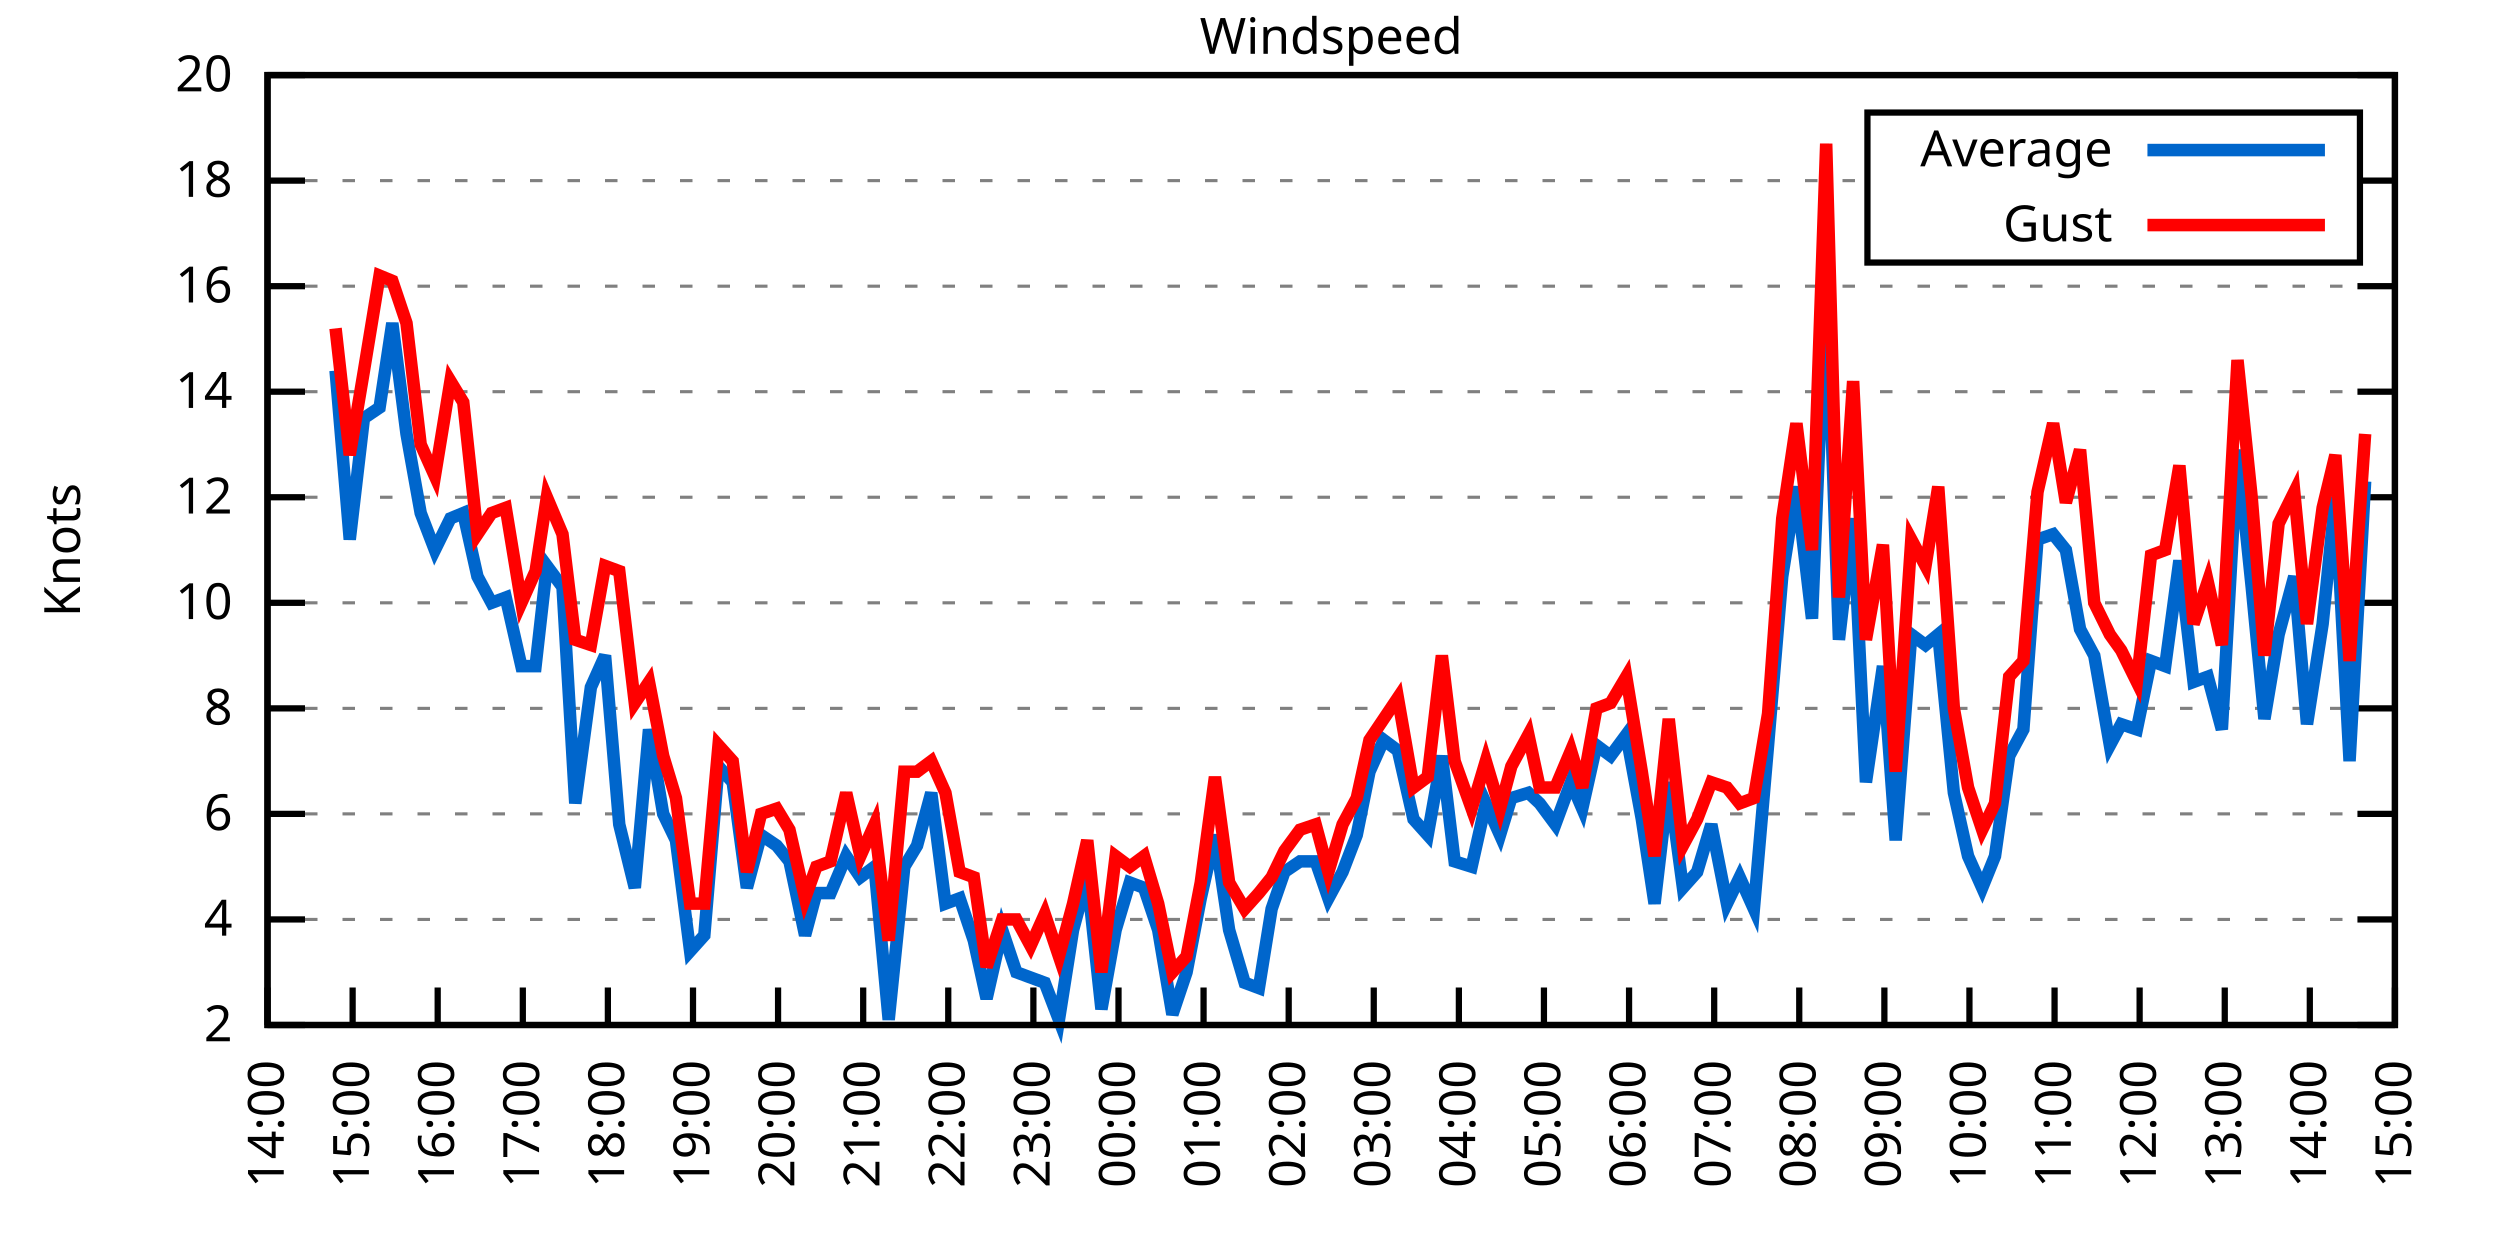
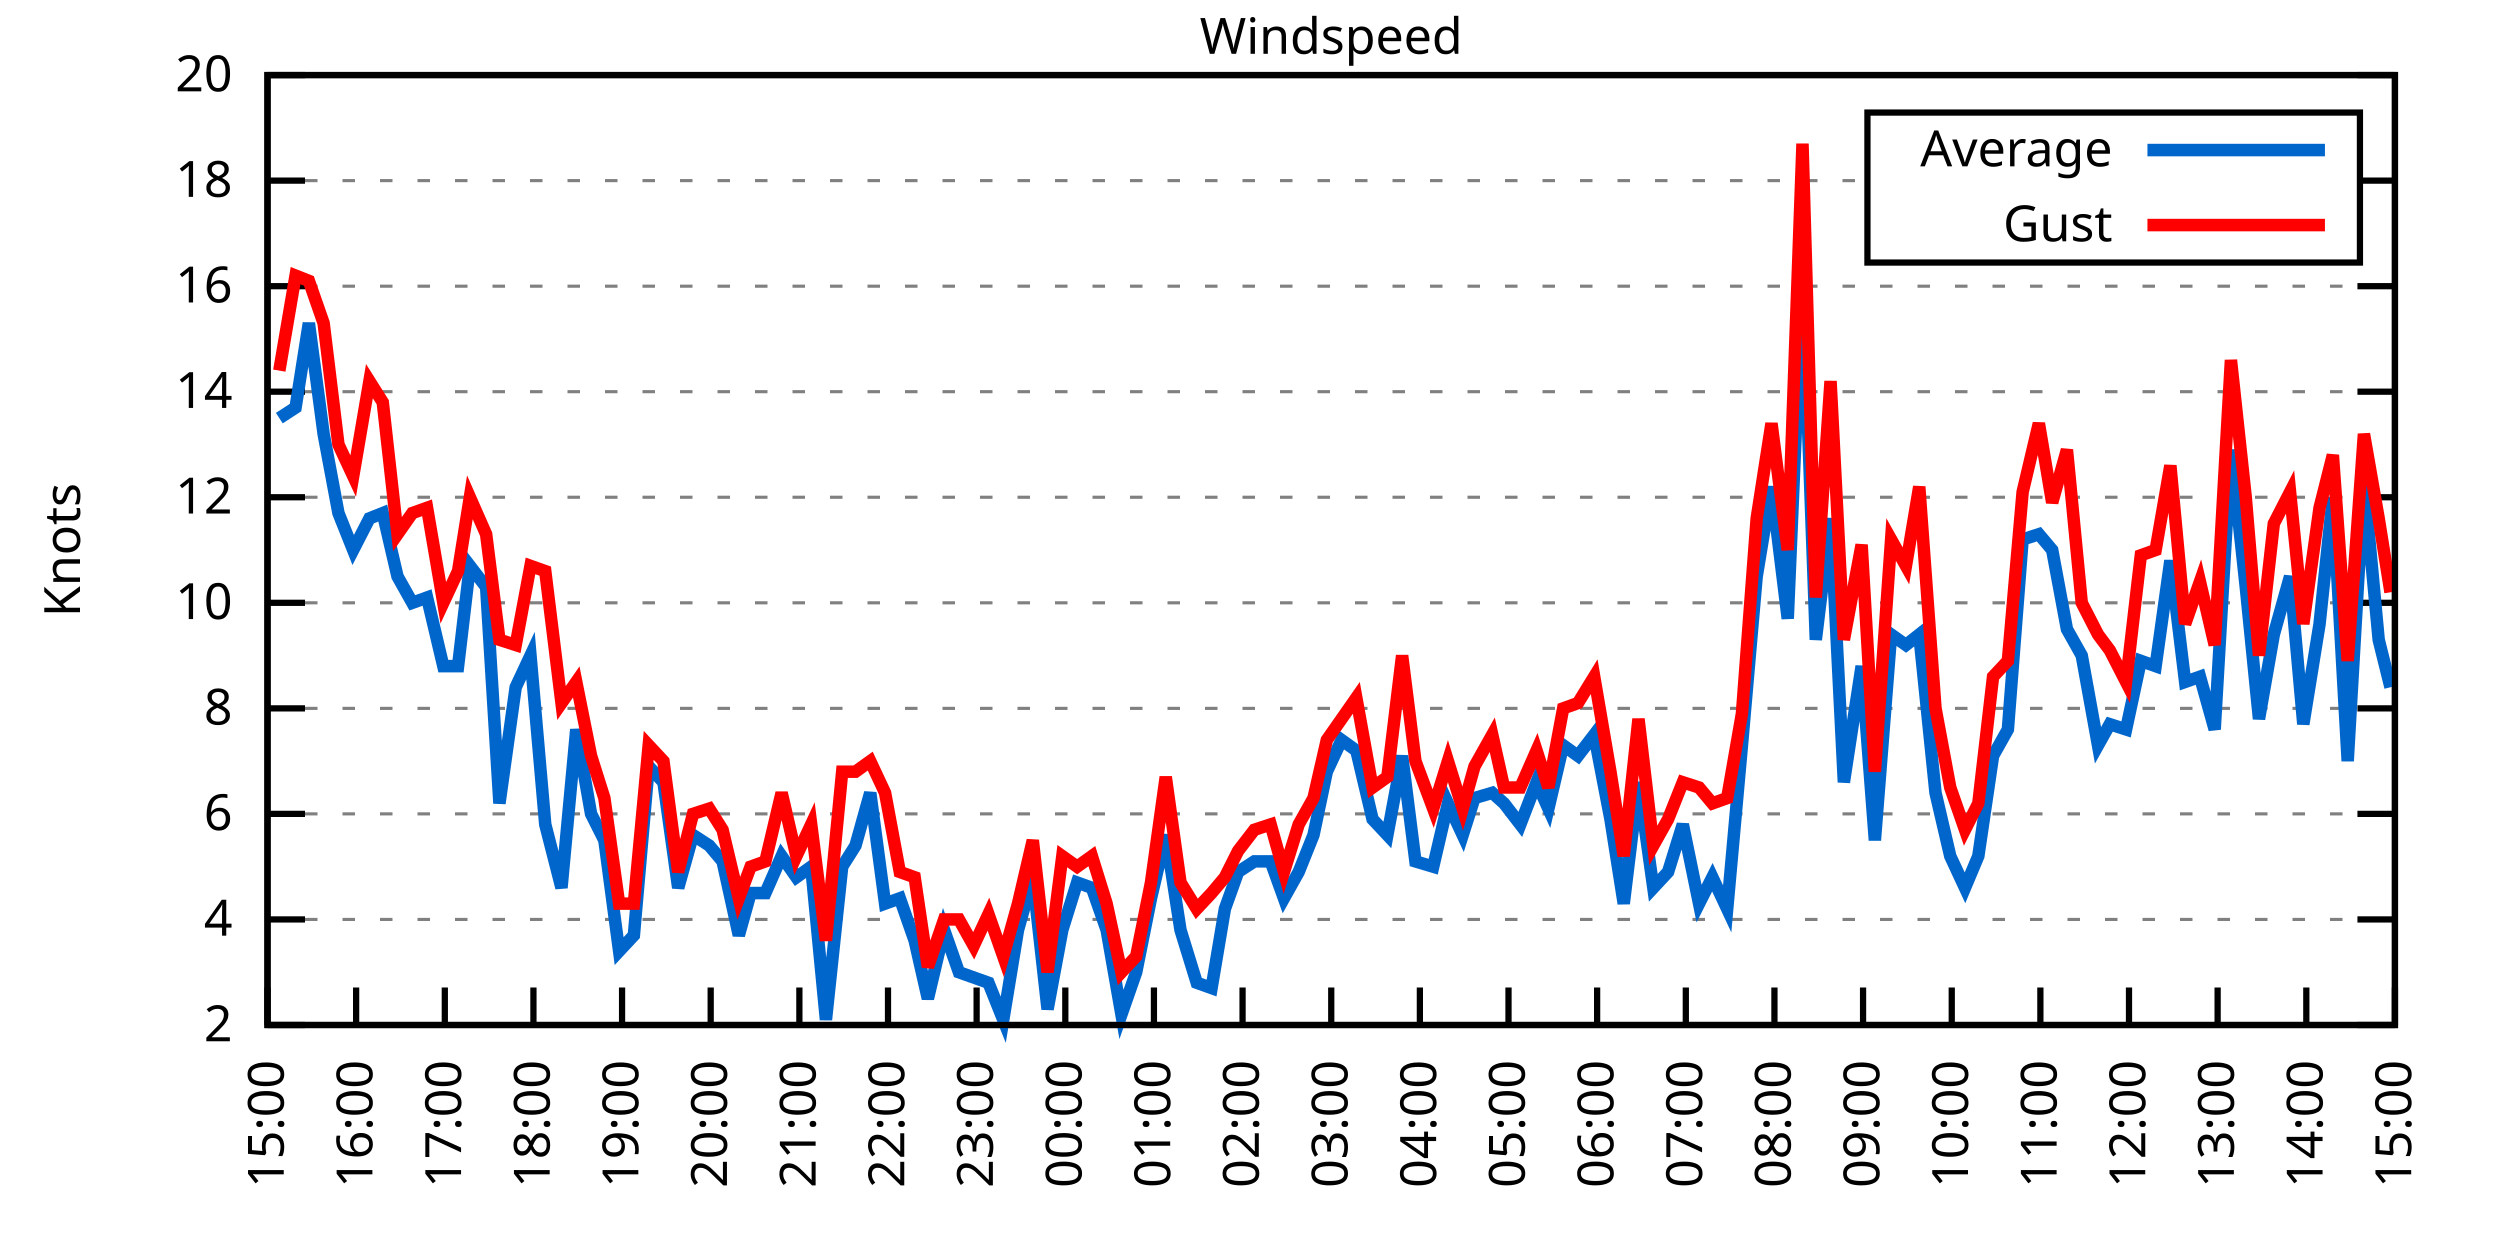
<svg xmlns="http://www.w3.org/2000/svg" xmlns:xlink="http://www.w3.org/1999/xlink" width="400" height="200" viewBox="0 0 400 200">
  <g id="gnuplot_canvas">
    <rect x="0" y="0" width="400" height="200" fill="none" />
    <defs>
      <circle id="gpDot" r="0.5" stroke-width="0.5" stroke="currentColor" />
      <path id="gpPt0" stroke-width="0.333" stroke="currentColor" d="M-1,0 h2 M0,-1 v2" />
      <path id="gpPt1" stroke-width="0.333" stroke="currentColor" d="M-1,-1 L1,1 M1,-1 L-1,1" />
      <path id="gpPt2" stroke-width="0.333" stroke="currentColor" d="M-1,0 L1,0 M0,-1 L0,1 M-1,-1 L1,1 M-1,1 L1,-1" />
      <rect id="gpPt3" stroke-width="0.333" stroke="currentColor" x="-1" y="-1" width="2" height="2" />
      <rect id="gpPt4" stroke-width="0.333" stroke="currentColor" fill="currentColor" x="-1" y="-1" width="2" height="2" />
      <circle id="gpPt5" stroke-width="0.333" stroke="currentColor" cx="0" cy="0" r="1" />
      <use xlink:href="#gpPt5" id="gpPt6" fill="currentColor" stroke="none" />
      <path id="gpPt7" stroke-width="0.333" stroke="currentColor" d="M0,-1.33 L-1.33,0.67 L1.33,0.67 z" />
      <use xlink:href="#gpPt7" id="gpPt8" fill="currentColor" stroke="none" />
      <use xlink:href="#gpPt7" id="gpPt9" stroke="currentColor" transform="rotate(180)" />
      <use xlink:href="#gpPt9" id="gpPt10" fill="currentColor" stroke="none" />
      <use xlink:href="#gpPt3" id="gpPt11" stroke="currentColor" transform="rotate(45)" />
      <use xlink:href="#gpPt11" id="gpPt12" fill="currentColor" stroke="none" />
      <path id="gpPt13" stroke-width="0.333" stroke="currentColor" d="M0,1.330 L1.265,0.411 L0.782,-1.067 L-0.782,-1.076 L-1.265,0.411 z" />
      <use xlink:href="#gpPt13" id="gpPt14" fill="currentColor" stroke="none" />
      <filter id="textbox" filterUnits="objectBoundingBox" x="0" y="0" height="1" width="1">
        <feFlood flood-color="white" flood-opacity="1" result="bgnd" />
        <feComposite in="SourceGraphic" in2="bgnd" operator="atop" />
      </filter>
      <filter id="greybox" filterUnits="objectBoundingBox" x="0" y="0" height="1" width="1">
        <feFlood flood-color="lightgrey" flood-opacity="1" result="grey" />
        <feComposite in="SourceGraphic" in2="grey" operator="atop" />
      </filter>
    </defs>
    <g fill="none" color="white" stroke="currentColor" stroke-width="1.00" stroke-linecap="butt" stroke-linejoin="miter">
</g>
    <g fill="none" color="black" stroke="currentColor" stroke-width="1.00" stroke-linecap="butt" stroke-linejoin="miter">
      <g stroke="none" shape-rendering="crispEdges">
        <polygon fill="rgb(255, 255, 255)" points="42.80,164.00 383.18,164.00 383.18,12.02 42.80,12.02 " />
      </g>
    </g>
    <g fill="none" color="black" stroke="currentColor" stroke-width="1.00" stroke-linecap="butt" stroke-linejoin="miter">
</g>
    <g fill="none" color="black" stroke="black" stroke-width="0.50" stroke-linecap="butt" stroke-linejoin="miter">
</g>
    <g fill="none" color="gray" stroke="currentColor" stroke-width="0.50" stroke-linecap="butt" stroke-linejoin="miter">
      <path stroke="gray" stroke-dasharray="2,4" class="gridline" d="M42.80,164.00 L383.19,164.00  " />
    </g>
    <g fill="none" color="gray" stroke="gray" stroke-width="1.00" stroke-linecap="butt" stroke-linejoin="miter">
</g>
    <g fill="none" color="black" stroke="currentColor" stroke-width="1.00" stroke-linecap="butt" stroke-linejoin="miter">
      <path stroke="black" d="M42.80,164.00 L48.80,164.00 M383.19,164.00 L377.19,164.00  " />
      <g transform="translate(37.20,166.60)" stroke="none" fill="black" font-family="Sans" font-size="8.00" text-anchor="end">
        <text>
          <tspan font-family="Sans"> 2</tspan>
        </text>
      </g>
    </g>
    <g fill="none" color="black" stroke="currentColor" stroke-width="1.00" stroke-linecap="butt" stroke-linejoin="miter">
</g>
    <g fill="none" color="black" stroke="black" stroke-width="0.50" stroke-linecap="butt" stroke-linejoin="miter">
</g>
    <g fill="none" color="gray" stroke="currentColor" stroke-width="0.50" stroke-linecap="butt" stroke-linejoin="miter">
      <path stroke="gray" stroke-dasharray="2,4" class="gridline" d="M42.80,147.11 L383.19,147.11  " />
    </g>
    <g fill="none" color="gray" stroke="gray" stroke-width="1.00" stroke-linecap="butt" stroke-linejoin="miter">
</g>
    <g fill="none" color="black" stroke="currentColor" stroke-width="1.00" stroke-linecap="butt" stroke-linejoin="miter">
      <path stroke="black" d="M42.80,147.11 L48.80,147.11 M383.19,147.11 L377.19,147.11  " />
      <g transform="translate(37.20,149.71)" stroke="none" fill="black" font-family="Sans" font-size="8.00" text-anchor="end">
        <text>
          <tspan font-family="Sans"> 4</tspan>
        </text>
      </g>
    </g>
    <g fill="none" color="black" stroke="currentColor" stroke-width="1.00" stroke-linecap="butt" stroke-linejoin="miter">
</g>
    <g fill="none" color="black" stroke="black" stroke-width="0.50" stroke-linecap="butt" stroke-linejoin="miter">
</g>
    <g fill="none" color="gray" stroke="currentColor" stroke-width="0.50" stroke-linecap="butt" stroke-linejoin="miter">
      <path stroke="gray" stroke-dasharray="2,4" class="gridline" d="M42.80,130.22 L383.19,130.22  " />
    </g>
    <g fill="none" color="gray" stroke="gray" stroke-width="1.00" stroke-linecap="butt" stroke-linejoin="miter">
</g>
    <g fill="none" color="black" stroke="currentColor" stroke-width="1.00" stroke-linecap="butt" stroke-linejoin="miter">
      <path stroke="black" d="M42.80,130.22 L48.80,130.22 M383.19,130.22 L377.19,130.22  " />
      <g transform="translate(37.20,132.82)" stroke="none" fill="black" font-family="Sans" font-size="8.00" text-anchor="end">
        <text>
          <tspan font-family="Sans"> 6</tspan>
        </text>
      </g>
    </g>
    <g fill="none" color="black" stroke="currentColor" stroke-width="1.00" stroke-linecap="butt" stroke-linejoin="miter">
</g>
    <g fill="none" color="black" stroke="black" stroke-width="0.50" stroke-linecap="butt" stroke-linejoin="miter">
</g>
    <g fill="none" color="gray" stroke="currentColor" stroke-width="0.50" stroke-linecap="butt" stroke-linejoin="miter">
      <path stroke="gray" stroke-dasharray="2,4" class="gridline" d="M42.80,113.34 L383.19,113.34  " />
    </g>
    <g fill="none" color="gray" stroke="gray" stroke-width="1.00" stroke-linecap="butt" stroke-linejoin="miter">
</g>
    <g fill="none" color="black" stroke="currentColor" stroke-width="1.00" stroke-linecap="butt" stroke-linejoin="miter">
      <path stroke="black" d="M42.80,113.34 L48.80,113.34 M383.19,113.34 L377.19,113.34  " />
      <g transform="translate(37.20,115.94)" stroke="none" fill="black" font-family="Sans" font-size="8.00" text-anchor="end">
        <text>
          <tspan font-family="Sans"> 8</tspan>
        </text>
      </g>
    </g>
    <g fill="none" color="black" stroke="currentColor" stroke-width="1.00" stroke-linecap="butt" stroke-linejoin="miter">
</g>
    <g fill="none" color="black" stroke="black" stroke-width="0.50" stroke-linecap="butt" stroke-linejoin="miter">
</g>
    <g fill="none" color="gray" stroke="currentColor" stroke-width="0.50" stroke-linecap="butt" stroke-linejoin="miter">
      <path stroke="gray" stroke-dasharray="2,4" class="gridline" d="M42.80,96.45 L383.19,96.45  " />
    </g>
    <g fill="none" color="gray" stroke="gray" stroke-width="1.00" stroke-linecap="butt" stroke-linejoin="miter">
</g>
    <g fill="none" color="black" stroke="currentColor" stroke-width="1.00" stroke-linecap="butt" stroke-linejoin="miter">
      <path stroke="black" d="M42.80,96.45 L48.80,96.45 M383.19,96.45 L377.19,96.45  " />
      <g transform="translate(37.20,99.05)" stroke="none" fill="black" font-family="Sans" font-size="8.00" text-anchor="end">
        <text>
          <tspan font-family="Sans"> 10</tspan>
        </text>
      </g>
    </g>
    <g fill="none" color="black" stroke="currentColor" stroke-width="1.00" stroke-linecap="butt" stroke-linejoin="miter">
</g>
    <g fill="none" color="black" stroke="black" stroke-width="0.50" stroke-linecap="butt" stroke-linejoin="miter">
</g>
    <g fill="none" color="gray" stroke="currentColor" stroke-width="0.50" stroke-linecap="butt" stroke-linejoin="miter">
      <path stroke="gray" stroke-dasharray="2,4" class="gridline" d="M42.80,79.56 L383.19,79.56  " />
    </g>
    <g fill="none" color="gray" stroke="gray" stroke-width="1.00" stroke-linecap="butt" stroke-linejoin="miter">
</g>
    <g fill="none" color="black" stroke="currentColor" stroke-width="1.00" stroke-linecap="butt" stroke-linejoin="miter">
      <path stroke="black" d="M42.80,79.56 L48.80,79.56 M383.19,79.56 L377.19,79.56  " />
      <g transform="translate(37.20,82.16)" stroke="none" fill="black" font-family="Sans" font-size="8.00" text-anchor="end">
        <text>
          <tspan font-family="Sans"> 12</tspan>
        </text>
      </g>
    </g>
    <g fill="none" color="black" stroke="currentColor" stroke-width="1.00" stroke-linecap="butt" stroke-linejoin="miter">
</g>
    <g fill="none" color="black" stroke="black" stroke-width="0.50" stroke-linecap="butt" stroke-linejoin="miter">
</g>
    <g fill="none" color="gray" stroke="currentColor" stroke-width="0.50" stroke-linecap="butt" stroke-linejoin="miter">
      <path stroke="gray" stroke-dasharray="2,4" class="gridline" d="M42.80,62.67 L383.19,62.67  " />
    </g>
    <g fill="none" color="gray" stroke="gray" stroke-width="1.00" stroke-linecap="butt" stroke-linejoin="miter">
</g>
    <g fill="none" color="black" stroke="currentColor" stroke-width="1.00" stroke-linecap="butt" stroke-linejoin="miter">
      <path stroke="black" d="M42.80,62.67 L48.80,62.67 M383.19,62.67 L377.19,62.67  " />
      <g transform="translate(37.20,65.27)" stroke="none" fill="black" font-family="Sans" font-size="8.00" text-anchor="end">
        <text>
          <tspan font-family="Sans"> 14</tspan>
        </text>
      </g>
    </g>
    <g fill="none" color="black" stroke="currentColor" stroke-width="1.00" stroke-linecap="butt" stroke-linejoin="miter">
</g>
    <g fill="none" color="black" stroke="black" stroke-width="0.50" stroke-linecap="butt" stroke-linejoin="miter">
</g>
    <g fill="none" color="gray" stroke="currentColor" stroke-width="0.50" stroke-linecap="butt" stroke-linejoin="miter">
      <path stroke="gray" stroke-dasharray="2,4" class="gridline" d="M42.80,45.79 L383.19,45.79  " />
    </g>
    <g fill="none" color="gray" stroke="gray" stroke-width="1.00" stroke-linecap="butt" stroke-linejoin="miter">
</g>
    <g fill="none" color="black" stroke="currentColor" stroke-width="1.00" stroke-linecap="butt" stroke-linejoin="miter">
      <path stroke="black" d="M42.80,45.79 L48.80,45.79 M383.19,45.79 L377.19,45.79  " />
      <g transform="translate(37.20,48.39)" stroke="none" fill="black" font-family="Sans" font-size="8.00" text-anchor="end">
        <text>
          <tspan font-family="Sans"> 16</tspan>
        </text>
      </g>
    </g>
    <g fill="none" color="black" stroke="currentColor" stroke-width="1.00" stroke-linecap="butt" stroke-linejoin="miter">
</g>
    <g fill="none" color="black" stroke="black" stroke-width="0.50" stroke-linecap="butt" stroke-linejoin="miter">
</g>
    <g fill="none" color="gray" stroke="currentColor" stroke-width="0.50" stroke-linecap="butt" stroke-linejoin="miter">
      <path stroke="gray" stroke-dasharray="2,4" class="gridline" d="M42.80,28.90 L298.79,28.90 M377.59,28.90 L383.19,28.90  " />
    </g>
    <g fill="none" color="gray" stroke="gray" stroke-width="1.00" stroke-linecap="butt" stroke-linejoin="miter">
</g>
    <g fill="none" color="black" stroke="currentColor" stroke-width="1.00" stroke-linecap="butt" stroke-linejoin="miter">
      <path stroke="black" d="M42.80,28.90 L48.80,28.90 M383.19,28.90 L377.19,28.90  " />
      <g transform="translate(37.20,31.50)" stroke="none" fill="black" font-family="Sans" font-size="8.00" text-anchor="end">
        <text>
          <tspan font-family="Sans"> 18</tspan>
        </text>
      </g>
    </g>
    <g fill="none" color="black" stroke="currentColor" stroke-width="1.00" stroke-linecap="butt" stroke-linejoin="miter">
</g>
    <g fill="none" color="black" stroke="black" stroke-width="0.50" stroke-linecap="butt" stroke-linejoin="miter">
</g>
    <g fill="none" color="gray" stroke="currentColor" stroke-width="0.50" stroke-linecap="butt" stroke-linejoin="miter">
      <path stroke="gray" stroke-dasharray="2,4" class="gridline" d="M42.80,12.01 L383.19,12.01  " />
    </g>
    <g fill="none" color="gray" stroke="gray" stroke-width="1.00" stroke-linecap="butt" stroke-linejoin="miter">
</g>
    <g fill="none" color="black" stroke="currentColor" stroke-width="1.00" stroke-linecap="butt" stroke-linejoin="miter">
      <path stroke="black" d="M42.80,12.01 L48.80,12.01 M383.19,12.01 L377.19,12.01  " />
      <g transform="translate(37.20,14.61)" stroke="none" fill="black" font-family="Sans" font-size="8.00" text-anchor="end">
        <text>
          <tspan font-family="Sans"> 20</tspan>
        </text>
      </g>
    </g>
    <g fill="none" color="black" stroke="currentColor" stroke-width="1.00" stroke-linecap="butt" stroke-linejoin="miter">
      <path stroke="black" d="M42.80,164.00 L42.80,158.00  " />
      <g transform="translate(45.40,169.60) rotate(270.00)" stroke="none" fill="black" font-family="Sans" font-size="8.00" text-anchor="end">
        <text>
-           <tspan font-family="Sans">14:00</tspan>
-         </text>
-       </g>
-     </g>
-     <g fill="none" color="black" stroke="currentColor" stroke-width="1.00" stroke-linecap="butt" stroke-linejoin="miter">
-       <path stroke="black" d="M56.42,164.00 L56.42,158.00  " />
-       <g transform="translate(59.02,169.60) rotate(270.00)" stroke="none" fill="black" font-family="Sans" font-size="8.00" text-anchor="end">
-         <text>
          <tspan font-family="Sans">15:00</tspan>
        </text>
      </g>
    </g>
    <g fill="none" color="black" stroke="currentColor" stroke-width="1.00" stroke-linecap="butt" stroke-linejoin="miter">
-       <path stroke="black" d="M70.03,164.00 L70.03,158.00  " />
-       <g transform="translate(72.63,169.60) rotate(270.00)" stroke="none" fill="black" font-family="Sans" font-size="8.00" text-anchor="end">
+       <path stroke="black" d="M56.98,164.00 L56.98,158.00  " />
+       <g transform="translate(59.58,169.60) rotate(270.00)" stroke="none" fill="black" font-family="Sans" font-size="8.00" text-anchor="end">
        <text>
          <tspan font-family="Sans">16:00</tspan>
        </text>
      </g>
    </g>
    <g fill="none" color="black" stroke="currentColor" stroke-width="1.00" stroke-linecap="butt" stroke-linejoin="miter">
-       <path stroke="black" d="M83.65,164.00 L83.65,158.00  " />
-       <g transform="translate(86.25,169.60) rotate(270.00)" stroke="none" fill="black" font-family="Sans" font-size="8.00" text-anchor="end">
+       <path stroke="black" d="M71.17,164.00 L71.17,158.00  " />
+       <g transform="translate(73.77,169.60) rotate(270.00)" stroke="none" fill="black" font-family="Sans" font-size="8.00" text-anchor="end">
        <text>
          <tspan font-family="Sans">17:00</tspan>
        </text>
      </g>
    </g>
    <g fill="none" color="black" stroke="currentColor" stroke-width="1.00" stroke-linecap="butt" stroke-linejoin="miter">
-       <path stroke="black" d="M97.26,164.00 L97.26,158.00  " />
-       <g transform="translate(99.86,169.60) rotate(270.00)" stroke="none" fill="black" font-family="Sans" font-size="8.00" text-anchor="end">
+       <path stroke="black" d="M85.35,164.00 L85.35,158.00  " />
+       <g transform="translate(87.95,169.60) rotate(270.00)" stroke="none" fill="black" font-family="Sans" font-size="8.00" text-anchor="end">
        <text>
          <tspan font-family="Sans">18:00</tspan>
        </text>
      </g>
    </g>
    <g fill="none" color="black" stroke="currentColor" stroke-width="1.00" stroke-linecap="butt" stroke-linejoin="miter">
-       <path stroke="black" d="M110.88,164.00 L110.88,158.00  " />
-       <g transform="translate(113.48,169.60) rotate(270.00)" stroke="none" fill="black" font-family="Sans" font-size="8.00" text-anchor="end">
+       <path stroke="black" d="M99.53,164.00 L99.53,158.00  " />
+       <g transform="translate(102.13,169.60) rotate(270.00)" stroke="none" fill="black" font-family="Sans" font-size="8.00" text-anchor="end">
        <text>
          <tspan font-family="Sans">19:00</tspan>
        </text>
      </g>
    </g>
    <g fill="none" color="black" stroke="currentColor" stroke-width="1.00" stroke-linecap="butt" stroke-linejoin="miter">
-       <path stroke="black" d="M124.49,164.00 L124.49,158.00  " />
-       <g transform="translate(127.09,169.60) rotate(270.00)" stroke="none" fill="black" font-family="Sans" font-size="8.00" text-anchor="end">
+       <path stroke="black" d="M113.71,164.00 L113.71,158.00  " />
+       <g transform="translate(116.31,169.60) rotate(270.00)" stroke="none" fill="black" font-family="Sans" font-size="8.00" text-anchor="end">
        <text>
          <tspan font-family="Sans">20:00</tspan>
        </text>
      </g>
    </g>
    <g fill="none" color="black" stroke="currentColor" stroke-width="1.00" stroke-linecap="butt" stroke-linejoin="miter">
-       <path stroke="black" d="M138.11,164.00 L138.11,158.00  " />
-       <g transform="translate(140.71,169.60) rotate(270.00)" stroke="none" fill="black" font-family="Sans" font-size="8.00" text-anchor="end">
+       <path stroke="black" d="M127.90,164.00 L127.90,158.00  " />
+       <g transform="translate(130.50,169.60) rotate(270.00)" stroke="none" fill="black" font-family="Sans" font-size="8.00" text-anchor="end">
        <text>
          <tspan font-family="Sans">21:00</tspan>
        </text>
      </g>
    </g>
    <g fill="none" color="black" stroke="currentColor" stroke-width="1.00" stroke-linecap="butt" stroke-linejoin="miter">
-       <path stroke="black" d="M151.72,164.00 L151.72,158.00  " />
-       <g transform="translate(154.32,169.60) rotate(270.00)" stroke="none" fill="black" font-family="Sans" font-size="8.00" text-anchor="end">
+       <path stroke="black" d="M142.08,164.00 L142.08,158.00  " />
+       <g transform="translate(144.68,169.60) rotate(270.00)" stroke="none" fill="black" font-family="Sans" font-size="8.00" text-anchor="end">
        <text>
          <tspan font-family="Sans">22:00</tspan>
        </text>
      </g>
    </g>
    <g fill="none" color="black" stroke="currentColor" stroke-width="1.00" stroke-linecap="butt" stroke-linejoin="miter">
-       <path stroke="black" d="M165.34,164.00 L165.34,158.00  " />
-       <g transform="translate(167.94,169.60) rotate(270.00)" stroke="none" fill="black" font-family="Sans" font-size="8.00" text-anchor="end">
+       <path stroke="black" d="M156.26,164.00 L156.26,158.00  " />
+       <g transform="translate(158.86,169.60) rotate(270.00)" stroke="none" fill="black" font-family="Sans" font-size="8.00" text-anchor="end">
        <text>
          <tspan font-family="Sans">23:00</tspan>
        </text>
      </g>
    </g>
    <g fill="none" color="black" stroke="currentColor" stroke-width="1.00" stroke-linecap="butt" stroke-linejoin="miter">
-       <path stroke="black" d="M178.96,164.00 L178.96,158.00  " />
-       <g transform="translate(181.56,169.60) rotate(270.00)" stroke="none" fill="black" font-family="Sans" font-size="8.00" text-anchor="end">
+       <path stroke="black" d="M170.45,164.00 L170.45,158.00  " />
+       <g transform="translate(173.05,169.60) rotate(270.00)" stroke="none" fill="black" font-family="Sans" font-size="8.00" text-anchor="end">
        <text>
          <tspan font-family="Sans">00:00</tspan>
        </text>
      </g>
    </g>
    <g fill="none" color="black" stroke="currentColor" stroke-width="1.00" stroke-linecap="butt" stroke-linejoin="miter">
-       <path stroke="black" d="M192.57,164.00 L192.57,158.00  " />
-       <g transform="translate(195.17,169.60) rotate(270.00)" stroke="none" fill="black" font-family="Sans" font-size="8.00" text-anchor="end">
+       <path stroke="black" d="M184.63,164.00 L184.63,158.00  " />
+       <g transform="translate(187.23,169.60) rotate(270.00)" stroke="none" fill="black" font-family="Sans" font-size="8.00" text-anchor="end">
        <text>
          <tspan font-family="Sans">01:00</tspan>
        </text>
      </g>
    </g>
    <g fill="none" color="black" stroke="currentColor" stroke-width="1.00" stroke-linecap="butt" stroke-linejoin="miter">
-       <path stroke="black" d="M206.19,164.00 L206.19,158.00  " />
-       <g transform="translate(208.79,169.60) rotate(270.00)" stroke="none" fill="black" font-family="Sans" font-size="8.00" text-anchor="end">
+       <path stroke="black" d="M198.81,164.00 L198.81,158.00  " />
+       <g transform="translate(201.41,169.60) rotate(270.00)" stroke="none" fill="black" font-family="Sans" font-size="8.00" text-anchor="end">
        <text>
          <tspan font-family="Sans">02:00</tspan>
        </text>
      </g>
    </g>
    <g fill="none" color="black" stroke="currentColor" stroke-width="1.00" stroke-linecap="butt" stroke-linejoin="miter">
-       <path stroke="black" d="M219.80,164.00 L219.80,158.00  " />
-       <g transform="translate(222.40,169.60) rotate(270.00)" stroke="none" fill="black" font-family="Sans" font-size="8.00" text-anchor="end">
+       <path stroke="black" d="M213.00,164.00 L213.00,158.00  " />
+       <g transform="translate(215.60,169.60) rotate(270.00)" stroke="none" fill="black" font-family="Sans" font-size="8.00" text-anchor="end">
        <text>
          <tspan font-family="Sans">03:00</tspan>
        </text>
      </g>
    </g>
    <g fill="none" color="black" stroke="currentColor" stroke-width="1.00" stroke-linecap="butt" stroke-linejoin="miter">
-       <path stroke="black" d="M233.42,164.00 L233.42,158.00  " />
-       <g transform="translate(236.02,169.60) rotate(270.00)" stroke="none" fill="black" font-family="Sans" font-size="8.00" text-anchor="end">
+       <path stroke="black" d="M227.18,164.00 L227.18,158.00  " />
+       <g transform="translate(229.78,169.60) rotate(270.00)" stroke="none" fill="black" font-family="Sans" font-size="8.00" text-anchor="end">
        <text>
          <tspan font-family="Sans">04:00</tspan>
        </text>
      </g>
    </g>
    <g fill="none" color="black" stroke="currentColor" stroke-width="1.00" stroke-linecap="butt" stroke-linejoin="miter">
-       <path stroke="black" d="M247.03,164.00 L247.03,158.00  " />
-       <g transform="translate(249.63,169.60) rotate(270.00)" stroke="none" fill="black" font-family="Sans" font-size="8.00" text-anchor="end">
+       <path stroke="black" d="M241.36,164.00 L241.36,158.00  " />
+       <g transform="translate(243.96,169.60) rotate(270.00)" stroke="none" fill="black" font-family="Sans" font-size="8.00" text-anchor="end">
        <text>
          <tspan font-family="Sans">05:00</tspan>
        </text>
      </g>
    </g>
    <g fill="none" color="black" stroke="currentColor" stroke-width="1.00" stroke-linecap="butt" stroke-linejoin="miter">
-       <path stroke="black" d="M260.65,164.00 L260.65,158.00  " />
-       <g transform="translate(263.25,169.60) rotate(270.00)" stroke="none" fill="black" font-family="Sans" font-size="8.00" text-anchor="end">
+       <path stroke="black" d="M255.54,164.00 L255.54,158.00  " />
+       <g transform="translate(258.14,169.60) rotate(270.00)" stroke="none" fill="black" font-family="Sans" font-size="8.00" text-anchor="end">
        <text>
          <tspan font-family="Sans">06:00</tspan>
        </text>
      </g>
    </g>
    <g fill="none" color="black" stroke="currentColor" stroke-width="1.00" stroke-linecap="butt" stroke-linejoin="miter">
-       <path stroke="black" d="M274.27,164.00 L274.27,158.00  " />
-       <g transform="translate(276.87,169.60) rotate(270.00)" stroke="none" fill="black" font-family="Sans" font-size="8.00" text-anchor="end">
+       <path stroke="black" d="M269.73,164.00 L269.73,158.00  " />
+       <g transform="translate(272.33,169.60) rotate(270.00)" stroke="none" fill="black" font-family="Sans" font-size="8.00" text-anchor="end">
        <text>
          <tspan font-family="Sans">07:00</tspan>
        </text>
      </g>
    </g>
    <g fill="none" color="black" stroke="currentColor" stroke-width="1.00" stroke-linecap="butt" stroke-linejoin="miter">
-       <path stroke="black" d="M287.88,164.00 L287.88,158.00  " />
-       <g transform="translate(290.48,169.60) rotate(270.00)" stroke="none" fill="black" font-family="Sans" font-size="8.00" text-anchor="end">
+       <path stroke="black" d="M283.91,164.00 L283.91,158.00  " />
+       <g transform="translate(286.51,169.60) rotate(270.00)" stroke="none" fill="black" font-family="Sans" font-size="8.00" text-anchor="end">
        <text>
          <tspan font-family="Sans">08:00</tspan>
        </text>
      </g>
    </g>
    <g fill="none" color="black" stroke="currentColor" stroke-width="1.00" stroke-linecap="butt" stroke-linejoin="miter">
-       <path stroke="black" d="M301.50,164.00 L301.50,158.00  " />
-       <g transform="translate(304.10,169.60) rotate(270.00)" stroke="none" fill="black" font-family="Sans" font-size="8.00" text-anchor="end">
+       <path stroke="black" d="M298.09,164.00 L298.09,158.00  " />
+       <g transform="translate(300.69,169.60) rotate(270.00)" stroke="none" fill="black" font-family="Sans" font-size="8.00" text-anchor="end">
        <text>
          <tspan font-family="Sans">09:00</tspan>
        </text>
      </g>
    </g>
    <g fill="none" color="black" stroke="currentColor" stroke-width="1.00" stroke-linecap="butt" stroke-linejoin="miter">
-       <path stroke="black" d="M315.11,164.00 L315.11,158.00  " />
-       <g transform="translate(317.71,169.60) rotate(270.00)" stroke="none" fill="black" font-family="Sans" font-size="8.00" text-anchor="end">
+       <path stroke="black" d="M312.28,164.00 L312.28,158.00  " />
+       <g transform="translate(314.88,169.60) rotate(270.00)" stroke="none" fill="black" font-family="Sans" font-size="8.00" text-anchor="end">
        <text>
          <tspan font-family="Sans">10:00</tspan>
        </text>
      </g>
    </g>
    <g fill="none" color="black" stroke="currentColor" stroke-width="1.00" stroke-linecap="butt" stroke-linejoin="miter">
-       <path stroke="black" d="M328.73,164.00 L328.73,158.00  " />
-       <g transform="translate(331.33,169.60) rotate(270.00)" stroke="none" fill="black" font-family="Sans" font-size="8.00" text-anchor="end">
+       <path stroke="black" d="M326.46,164.00 L326.46,158.00  " />
+       <g transform="translate(329.06,169.60) rotate(270.00)" stroke="none" fill="black" font-family="Sans" font-size="8.00" text-anchor="end">
        <text>
          <tspan font-family="Sans">11:00</tspan>
        </text>
      </g>
    </g>
    <g fill="none" color="black" stroke="currentColor" stroke-width="1.00" stroke-linecap="butt" stroke-linejoin="miter">
-       <path stroke="black" d="M342.34,164.00 L342.34,158.00  " />
-       <g transform="translate(344.94,169.60) rotate(270.00)" stroke="none" fill="black" font-family="Sans" font-size="8.00" text-anchor="end">
+       <path stroke="black" d="M340.64,164.00 L340.64,158.00  " />
+       <g transform="translate(343.24,169.60) rotate(270.00)" stroke="none" fill="black" font-family="Sans" font-size="8.00" text-anchor="end">
        <text>
          <tspan font-family="Sans">12:00</tspan>
        </text>
      </g>
    </g>
    <g fill="none" color="black" stroke="currentColor" stroke-width="1.00" stroke-linecap="butt" stroke-linejoin="miter">
-       <path stroke="black" d="M355.96,164.00 L355.96,158.00  " />
-       <g transform="translate(358.56,169.60) rotate(270.00)" stroke="none" fill="black" font-family="Sans" font-size="8.00" text-anchor="end">
+       <path stroke="black" d="M354.82,164.00 L354.82,158.00  " />
+       <g transform="translate(357.42,169.60) rotate(270.00)" stroke="none" fill="black" font-family="Sans" font-size="8.00" text-anchor="end">
        <text>
          <tspan font-family="Sans">13:00</tspan>
        </text>
      </g>
    </g>
    <g fill="none" color="black" stroke="currentColor" stroke-width="1.00" stroke-linecap="butt" stroke-linejoin="miter">
-       <path stroke="black" d="M369.57,164.00 L369.57,158.00  " />
-       <g transform="translate(372.17,169.60) rotate(270.00)" stroke="none" fill="black" font-family="Sans" font-size="8.00" text-anchor="end">
+       <path stroke="black" d="M369.01,164.00 L369.01,158.00  " />
+       <g transform="translate(371.61,169.60) rotate(270.00)" stroke="none" fill="black" font-family="Sans" font-size="8.00" text-anchor="end">
        <text>
          <tspan font-family="Sans">14:00</tspan>
        </text>
      </g>
    </g>
    <g fill="none" color="black" stroke="currentColor" stroke-width="1.00" stroke-linecap="butt" stroke-linejoin="miter">
      <path stroke="black" d="M383.19,164.00 L383.19,158.00  " />
      <g transform="translate(385.79,169.60) rotate(270.00)" stroke="none" fill="black" font-family="Sans" font-size="8.00" text-anchor="end">
        <text>
          <tspan font-family="Sans">15:00</tspan>
        </text>
      </g>
    </g>
    <g fill="none" color="black" stroke="currentColor" stroke-width="1.00" stroke-linecap="butt" stroke-linejoin="miter">
</g>
    <g fill="none" color="black" stroke="currentColor" stroke-width="1.00" stroke-linecap="butt" stroke-linejoin="miter">
      <path stroke="black" d="M42.80,12.01 L42.80,164.00 L383.19,164.00 L383.19,12.01 L42.80,12.01 Z  " />
    </g>
    <g fill="none" color="black" stroke="currentColor" stroke-width="1.00" stroke-linecap="butt" stroke-linejoin="miter">
</g>
    <g fill="none" color="black" stroke="currentColor" stroke-width="1.00" stroke-linecap="butt" stroke-linejoin="miter">
      <path stroke="black" d="M298.79,42.01 L298.79,18.01 L377.59,18.01 L377.59,42.01 L298.79,42.01 Z  " />
    </g>
    <g id="Windspeed_plot_1">
      <g fill="none" color="white" stroke="black" stroke-width="2.00" stroke-linecap="butt" stroke-linejoin="miter">
</g>
      <g fill="none" color="black" stroke="currentColor" stroke-width="2.00" stroke-linecap="butt" stroke-linejoin="miter">
        <g transform="translate(337.99,26.61)" stroke="none" fill="black" font-family="Sans" font-size="8.00" text-anchor="end">
          <text>
            <tspan font-family="Sans">Average</tspan>
          </text>
        </g>
      </g>
      <g fill="none" color="black" stroke="currentColor" stroke-width="2.00" stroke-linecap="butt" stroke-linejoin="miter">
-         <path stroke="rgb(  0, 102, 204)" d="M343.59,24.01 L371.99,24.01 M53.69,59.30 L55.96,86.32 L58.23,66.90 L60.73,65.21 L62.77,51.70 L65.04,69.43   L67.31,82.09 L69.58,88.00 L72.07,82.94 L74.12,82.09 L76.39,92.23 L78.65,96.45 L80.92,95.60 L83.42,106.58   L85.69,106.58 L87.50,90.54 L90.00,93.92 L92.04,128.54 L94.54,109.96 L96.81,104.89 L99.08,131.91 L101.57,142.05   L103.84,116.71 L106.11,130.22 L108.15,134.45 L110.42,152.18 L112.69,149.65 L114.96,122.62 L117.23,125.16 L119.50,142.05   L121.77,133.60 L124.27,135.29 L126.31,137.82 L128.81,149.65 L130.62,142.89 L132.89,142.89 L135.39,136.98 L137.66,140.36   L139.92,138.67 L142.19,163.16 L144.69,138.67 L146.73,135.29 L149.00,126.85 L151.27,144.58 L153.54,143.73 L155.81,150.49   L157.85,159.78 L160.35,148.80 L162.62,155.56 L164.89,156.40 L167.16,157.24 L169.43,163.16 L171.69,148.80 L173.96,140.36   L176.23,161.47 L178.50,148.80 L180.77,141.20 L183.04,142.05 L185.31,148.80 L187.58,162.31 L189.85,155.56 L192.12,143.73   L194.39,133.60 L196.66,148.80 L199.15,157.24 L201.42,158.09 L203.46,145.42 L205.51,139.51 L208.00,137.82 L210.50,137.82   L212.54,143.73 L214.81,139.51 L217.08,133.60 L219.12,123.47 L221.39,118.40 L223.66,120.09 L226.16,131.07 L228.43,133.60   L230.70,120.94 L232.74,137.82 L235.46,138.67 L237.73,128.54 L240.00,133.60 L241.81,127.69 L244.54,126.85 L246.35,128.54   L248.85,131.91 L251.35,125.16 L253.16,129.38 L255.43,119.25 L257.70,120.94 L260.20,117.56 L262.69,131.07 L264.73,144.58   L267.00,125.16 L269.27,142.05 L271.54,139.51 L273.81,131.91 L276.31,144.58 L278.35,140.36 L280.62,145.42 L282.89,119.25   L285.16,92.23 L287.43,77.87 L289.92,98.98 L292.19,44.10 L294.23,102.36 L296.50,82.94 L298.55,125.16 L301.27,106.58   L303.31,134.45 L305.81,101.52 L308.08,103.20 L310.12,101.52 L312.62,126.85 L314.89,136.98 L317.15,142.05 L319.20,136.98   L321.47,120.94 L323.74,116.71 L326.00,86.32 L328.50,85.47 L330.54,88.00 L332.81,100.67 L335.08,104.89 L337.58,119.25   L339.39,115.87 L341.89,116.71 L344.16,105.74 L346.43,106.58 L348.70,89.69 L350.97,109.11 L353.24,108.27 L355.50,116.71   L358.00,71.96 L360.27,93.92 L362.31,115.03 L364.58,101.52 L367.08,92.23 L369.12,115.87 L371.62,99.83 L373.66,79.56   L375.93,121.78 L378.42,77.03  " />
+         <path stroke="rgb(  0, 102, 204)" d="M343.59,24.01 L371.99,24.01 M44.69,66.90 L47.29,65.21 L49.42,51.70 L51.78,69.43 L54.15,82.09 L56.51,88.00   L59.11,82.94 L61.24,82.09 L63.60,92.23 L65.97,96.45 L68.33,95.60 L70.93,106.58 L73.29,106.58 L75.18,90.54   L77.78,93.92 L79.91,128.54 L82.51,109.96 L84.88,104.89 L87.24,131.91 L89.84,142.05 L92.20,116.71 L94.57,130.22   L96.70,134.45 L99.06,152.18 L101.42,149.65 L103.79,122.62 L106.15,125.16 L108.51,142.05 L110.88,133.60 L113.48,135.29   L115.61,137.82 L118.21,149.65 L120.10,142.89 L122.46,142.89 L125.06,136.98 L127.42,140.36 L129.79,138.67 L132.15,163.16   L134.75,138.67 L136.88,135.29 L139.24,126.85 L141.61,144.58 L143.97,143.73 L146.34,150.49 L148.46,159.78 L151.06,148.80   L153.43,155.56 L155.79,156.40 L158.15,157.24 L160.52,163.16 L162.88,148.80 L165.25,140.36 L167.61,161.47 L169.97,148.80   L172.34,141.20 L174.70,142.05 L177.06,148.80 L179.43,162.31 L181.79,155.56 L184.16,143.73 L186.52,133.60 L188.88,148.80   L191.48,157.24 L193.85,158.09 L195.98,145.42 L198.10,139.51 L200.70,137.82 L203.30,137.82 L205.43,143.73 L207.79,139.51   L210.16,133.60 L212.29,123.47 L214.65,118.40 L217.01,120.09 L219.61,131.07 L221.98,133.60 L224.34,120.94 L226.47,137.82   L229.31,138.67 L231.67,128.54 L234.03,133.60 L235.92,127.69 L238.76,126.85 L240.65,128.54 L243.25,131.91 L245.85,125.16   L247.74,129.38 L250.11,119.25 L252.47,120.94 L255.07,117.56 L257.67,131.07 L259.80,144.58 L262.16,125.16 L264.53,142.05   L266.89,139.51 L269.25,131.91 L271.85,144.58 L273.98,140.36 L276.35,145.42 L278.71,119.25 L281.07,92.23 L283.44,77.87   L286.04,98.98 L288.40,44.10 L290.53,102.36 L292.89,82.94 L295.02,125.16 L297.86,106.58 L299.98,134.45 L302.58,101.52   L304.95,103.20 L307.08,101.52 L309.68,126.85 L312.04,136.98 L314.40,142.05 L316.53,136.98 L318.89,120.94 L321.26,116.71   L323.62,86.32 L326.22,85.47 L328.35,88.00 L330.71,100.67 L333.08,104.89 L335.68,119.25 L337.57,115.87 L340.17,116.71   L342.53,105.74 L344.90,106.58 L347.26,89.69 L349.62,109.11 L351.99,108.27 L354.35,116.71 L356.95,71.96 L359.32,93.92   L361.44,115.03 L363.81,101.52 L366.41,92.23 L368.53,115.87 L371.13,99.83 L373.26,79.56 L375.63,121.78 L378.23,77.03   L380.59,102.36 L382.48,109.96  " />
      </g>
    </g>
    <g id="Windspeed_plot_2">
      <g fill="none" color="black" stroke="currentColor" stroke-width="2.00" stroke-linecap="butt" stroke-linejoin="miter">
        <g transform="translate(337.99,38.61)" stroke="none" fill="black" font-family="Sans" font-size="8.00" text-anchor="end">
          <text>
            <tspan font-family="Sans">Gust</tspan>
          </text>
        </g>
      </g>
      <g fill="none" color="black" stroke="currentColor" stroke-width="2.00" stroke-linecap="butt" stroke-linejoin="miter">
-         <path stroke="rgb(255,   0,   0)" d="M343.59,36.01 L371.99,36.01 M53.69,52.54 L55.96,72.81 L58.23,59.30 L60.73,44.10 L62.77,44.94 L65.04,51.70   L67.31,71.12 L69.58,76.18 L72.07,60.98 L74.12,64.36 L76.39,85.47 L78.65,82.09 L80.92,81.25 L83.42,96.45   L85.69,91.38 L87.50,79.56 L90.00,85.47 L92.04,102.36 L94.54,103.20 L96.81,90.54 L99.08,91.38 L101.57,112.49   L103.84,109.11 L106.11,120.94 L108.15,127.69 L110.42,144.58 L112.69,144.58 L114.96,119.25 L117.23,121.78 L119.50,139.51   L121.77,130.22 L124.27,129.38 L126.31,132.76 L128.81,143.73 L130.62,138.67 L132.89,137.82 L135.39,126.85 L137.66,136.98   L139.92,131.91 L142.19,150.49 L144.69,123.47 L146.73,123.47 L149.00,121.78 L151.27,126.85 L153.54,139.51 L155.81,140.36   L157.85,154.71 L160.35,147.11 L162.62,147.11 L164.89,151.33 L167.16,146.27 L169.43,153.02 L171.69,144.58 L173.96,134.45   L176.23,155.56 L178.50,136.98 L180.77,138.67 L183.04,136.98 L185.31,144.58 L187.58,155.56 L189.85,153.02 L192.12,141.20   L194.39,124.31 L196.66,141.20 L199.15,145.42 L201.42,142.89 L203.46,140.36 L205.51,136.14 L208.00,132.76 L210.50,131.91   L212.54,139.51 L214.81,131.91 L217.08,127.69 L219.12,118.40 L221.39,115.03 L223.66,111.65 L226.16,126.00 L228.43,124.31   L230.70,104.89 L232.74,121.78 L235.46,129.38 L237.73,121.78 L240.00,129.38 L241.81,122.62 L244.54,117.56 L246.35,126.00   L248.85,126.00 L251.35,120.09 L253.16,126.00 L255.43,113.34 L257.70,112.49 L260.20,108.27 L262.69,123.47 L264.73,136.98   L267.00,115.03 L269.27,135.29 L271.54,131.07 L273.81,125.16 L276.31,126.00 L278.35,128.54 L280.62,127.69 L282.89,114.18   L285.16,82.94 L287.43,67.74 L289.92,88.00 L292.19,22.99 L294.23,95.60 L296.50,60.98 L298.55,102.36 L301.27,87.16   L303.31,123.47 L305.81,86.32 L308.08,90.54 L310.12,77.87 L312.62,113.34 L314.89,126.00 L317.15,132.76 L319.20,128.54   L321.47,108.27 L323.74,105.74 L326.00,78.72 L328.50,67.74 L330.54,80.41 L332.81,71.96 L335.08,96.45 L337.58,101.52   L339.39,104.05 L341.89,109.11 L344.16,88.85 L346.43,88.00 L348.70,74.49 L350.97,99.83 L353.24,93.07 L355.50,103.20   L358.00,57.61 L360.27,79.56 L362.31,104.89 L364.58,83.78 L367.08,78.72 L369.12,99.83 L371.62,81.25 L373.66,72.81   L375.93,105.74 L378.42,69.43  " />
+         <path stroke="rgb(255,   0,   0)" d="M343.59,36.01 L371.99,36.01 M44.69,59.30 L47.29,44.10 L49.42,44.94 L51.78,51.70 L54.15,71.12 L56.51,76.18   L59.11,60.98 L61.24,64.36 L63.60,85.47 L65.97,82.09 L68.33,81.25 L70.93,96.45 L73.29,91.38 L75.18,79.56   L77.78,85.47 L79.91,102.36 L82.51,103.20 L84.88,90.54 L87.24,91.38 L89.84,112.49 L92.20,109.11 L94.57,120.94   L96.70,127.69 L99.06,144.58 L101.42,144.58 L103.79,119.25 L106.15,121.78 L108.51,139.51 L110.88,130.22 L113.48,129.38   L115.61,132.76 L118.21,143.73 L120.10,138.67 L122.46,137.82 L125.06,126.85 L127.42,136.98 L129.79,131.91 L132.15,150.49   L134.75,123.47 L136.88,123.47 L139.24,121.78 L141.61,126.85 L143.97,139.51 L146.34,140.36 L148.46,154.71 L151.06,147.11   L153.43,147.11 L155.79,151.33 L158.15,146.27 L160.52,153.02 L162.88,144.58 L165.25,134.45 L167.61,155.56 L169.97,136.98   L172.34,138.67 L174.70,136.98 L177.06,144.58 L179.43,155.56 L181.79,153.02 L184.16,141.20 L186.52,124.31 L188.88,141.20   L191.48,145.42 L193.85,142.89 L195.98,140.36 L198.10,136.14 L200.70,132.76 L203.30,131.91 L205.43,139.51 L207.79,131.91   L210.16,127.69 L212.29,118.40 L214.65,115.03 L217.01,111.65 L219.61,126.00 L221.98,124.31 L224.34,104.89 L226.47,121.78   L229.31,129.38 L231.67,121.78 L234.03,129.38 L235.92,122.62 L238.76,117.56 L240.65,126.00 L243.25,126.00 L245.85,120.09   L247.74,126.00 L250.11,113.34 L252.47,112.49 L255.07,108.27 L257.67,123.47 L259.80,136.98 L262.16,115.03 L264.53,135.29   L266.89,131.07 L269.25,125.16 L271.85,126.00 L273.98,128.54 L276.35,127.69 L278.71,114.18 L281.07,82.94 L283.44,67.74   L286.04,88.00 L288.40,22.99 L290.53,95.60 L292.89,60.98 L295.02,102.36 L297.86,87.16 L299.98,123.47 L302.58,86.32   L304.95,90.54 L307.08,77.87 L309.68,113.34 L312.04,126.00 L314.40,132.76 L316.53,128.54 L318.89,108.27 L321.26,105.74   L323.62,78.72 L326.22,67.74 L328.35,80.41 L330.71,71.96 L333.08,96.45 L335.68,101.52 L337.57,104.05 L340.17,109.11   L342.53,88.85 L344.90,88.00 L347.26,74.49 L349.62,99.83 L351.99,93.07 L354.35,103.20 L356.95,57.61 L359.32,79.56   L361.44,104.89 L363.81,83.78 L366.41,78.72 L368.53,99.83 L371.13,81.25 L373.26,72.81 L375.63,105.74 L378.23,69.43   L380.59,82.94 L382.48,94.76  " />
      </g>
    </g>
    <g fill="none" color="black" stroke="currentColor" stroke-width="2.00" stroke-linecap="butt" stroke-linejoin="miter">
</g>
    <g fill="none" color="black" stroke="black" stroke-width="1.00" stroke-linecap="butt" stroke-linejoin="miter">
</g>
    <g fill="none" color="black" stroke="currentColor" stroke-width="1.00" stroke-linecap="butt" stroke-linejoin="miter">
      <path stroke="black" d="M42.80,12.01 L42.80,164.00 L383.19,164.00 L383.19,12.01 L42.80,12.01 Z  " />
      <g transform="translate(12.80,88.01) rotate(270.00)" stroke="none" fill="black" font-family="Sans" font-size="8.00" text-anchor="middle">
        <text>
          <tspan font-family="Sans">Knots</tspan>
        </text>
      </g>
    </g>
    <g fill="none" color="black" stroke="currentColor" stroke-width="1.00" stroke-linecap="butt" stroke-linejoin="miter">
</g>
    <g fill="none" color="black" stroke="currentColor" stroke-width="1.00" stroke-linecap="butt" stroke-linejoin="miter">
      <g transform="translate(212.99,8.61)" stroke="none" fill="black" font-family="Sans" font-size="8.00" text-anchor="middle">
        <text>
          <tspan font-family="Sans">Windspeed</tspan>
        </text>
      </g>
    </g>
    <g fill="none" color="black" stroke="currentColor" stroke-width="1.00" stroke-linecap="butt" stroke-linejoin="miter">
</g>
  </g>
</svg>
